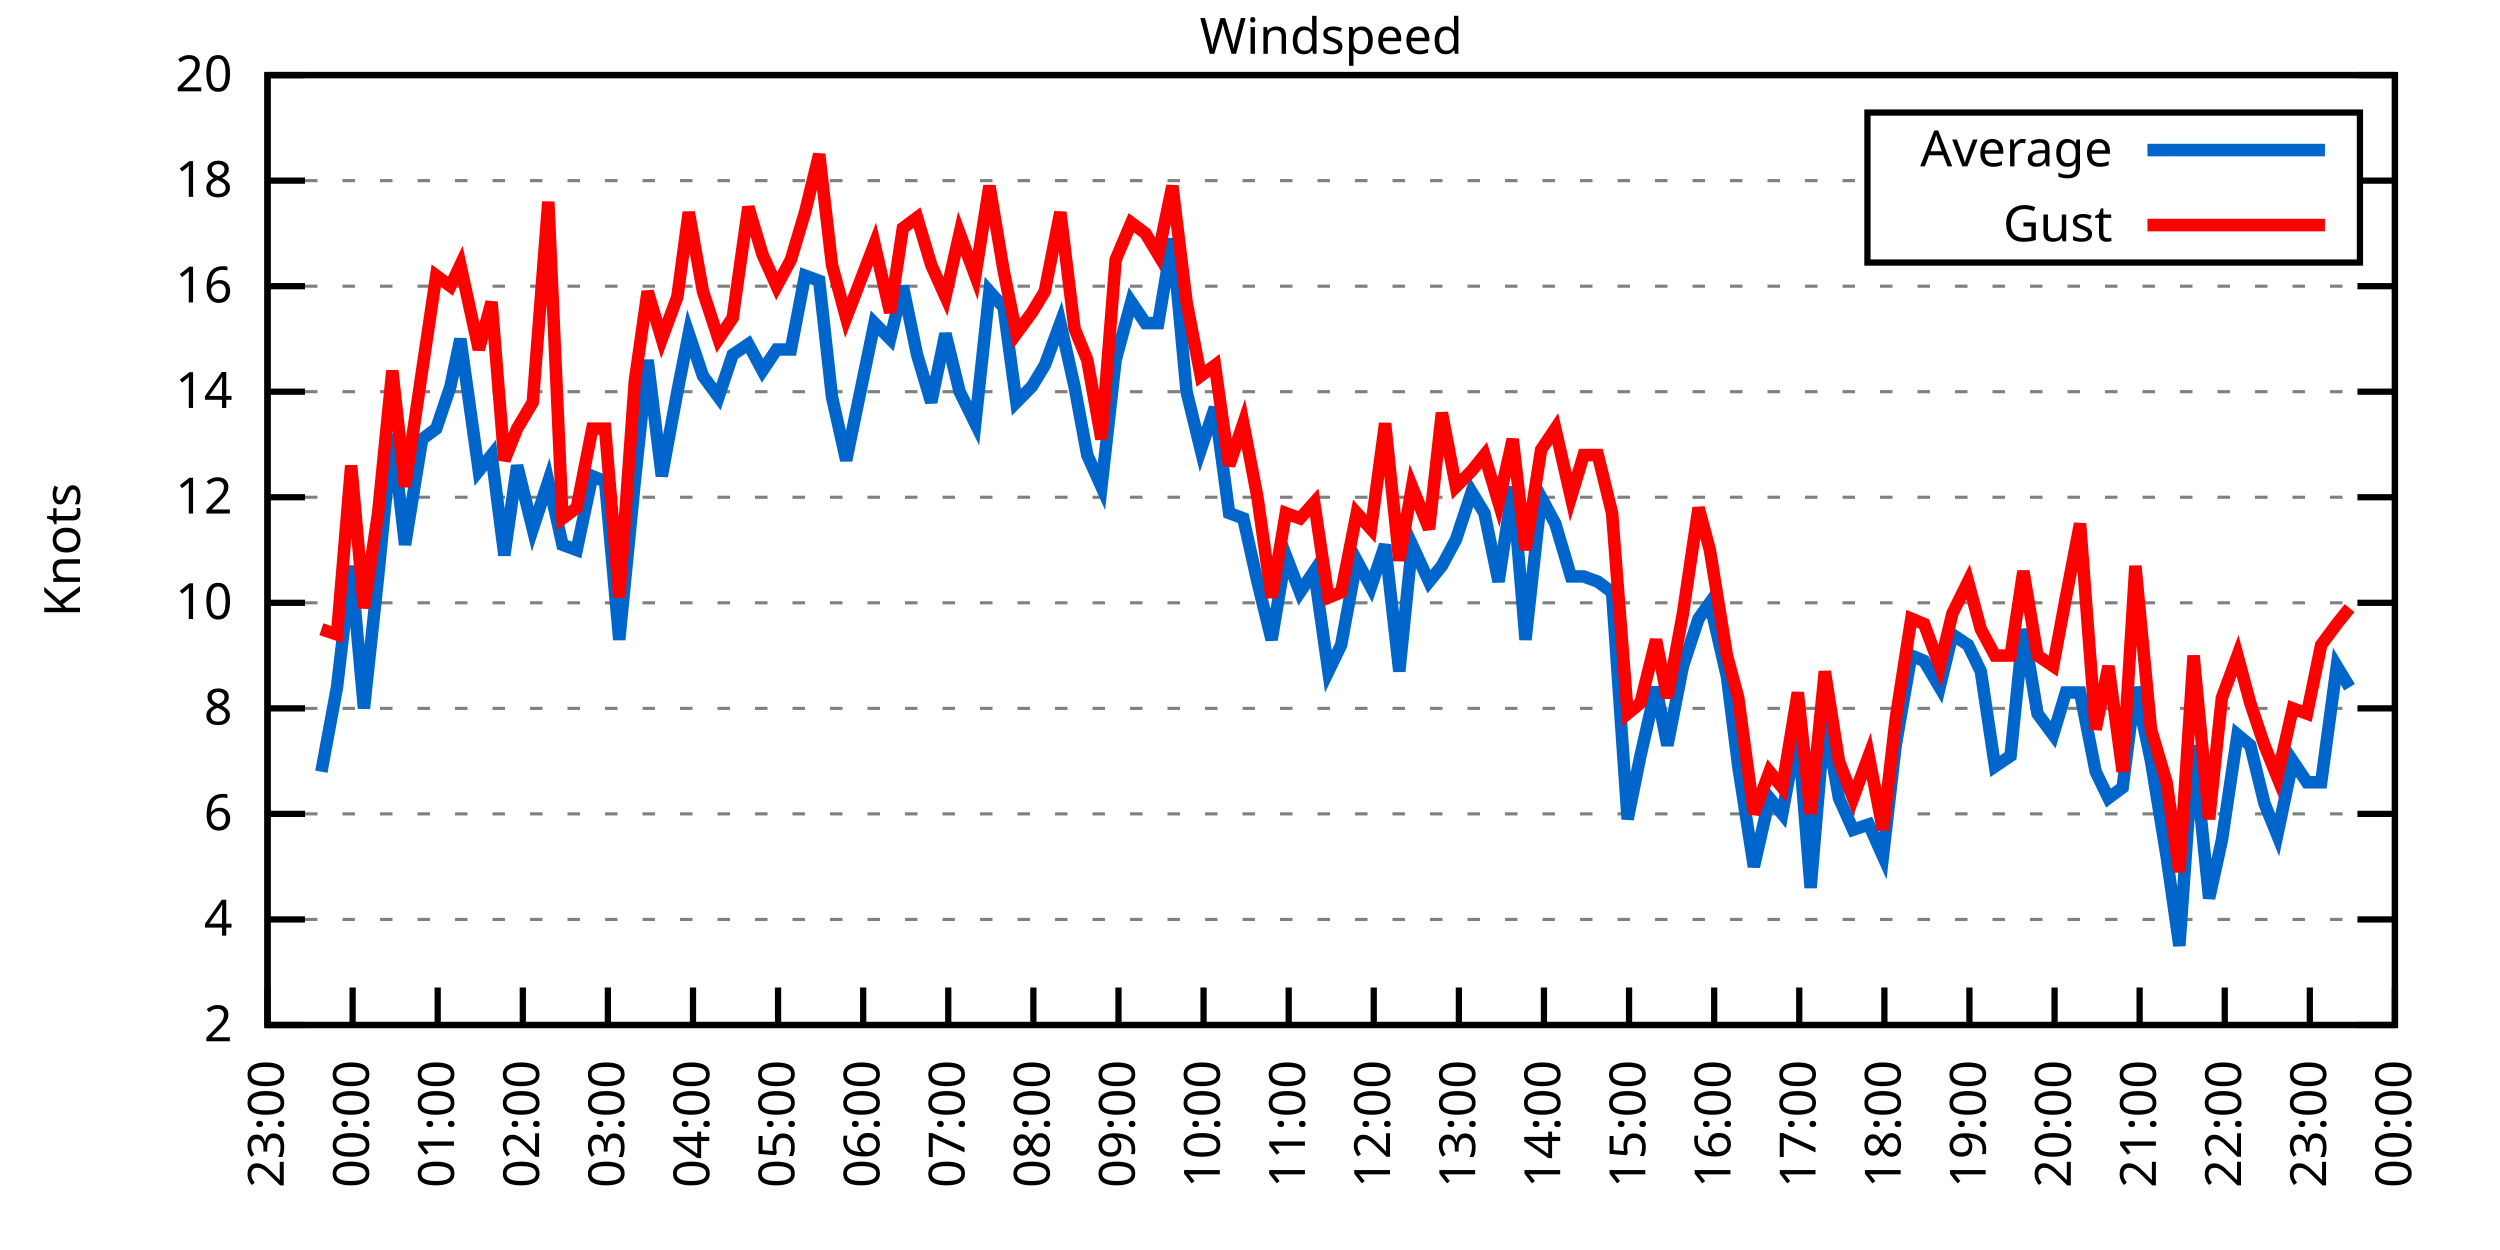
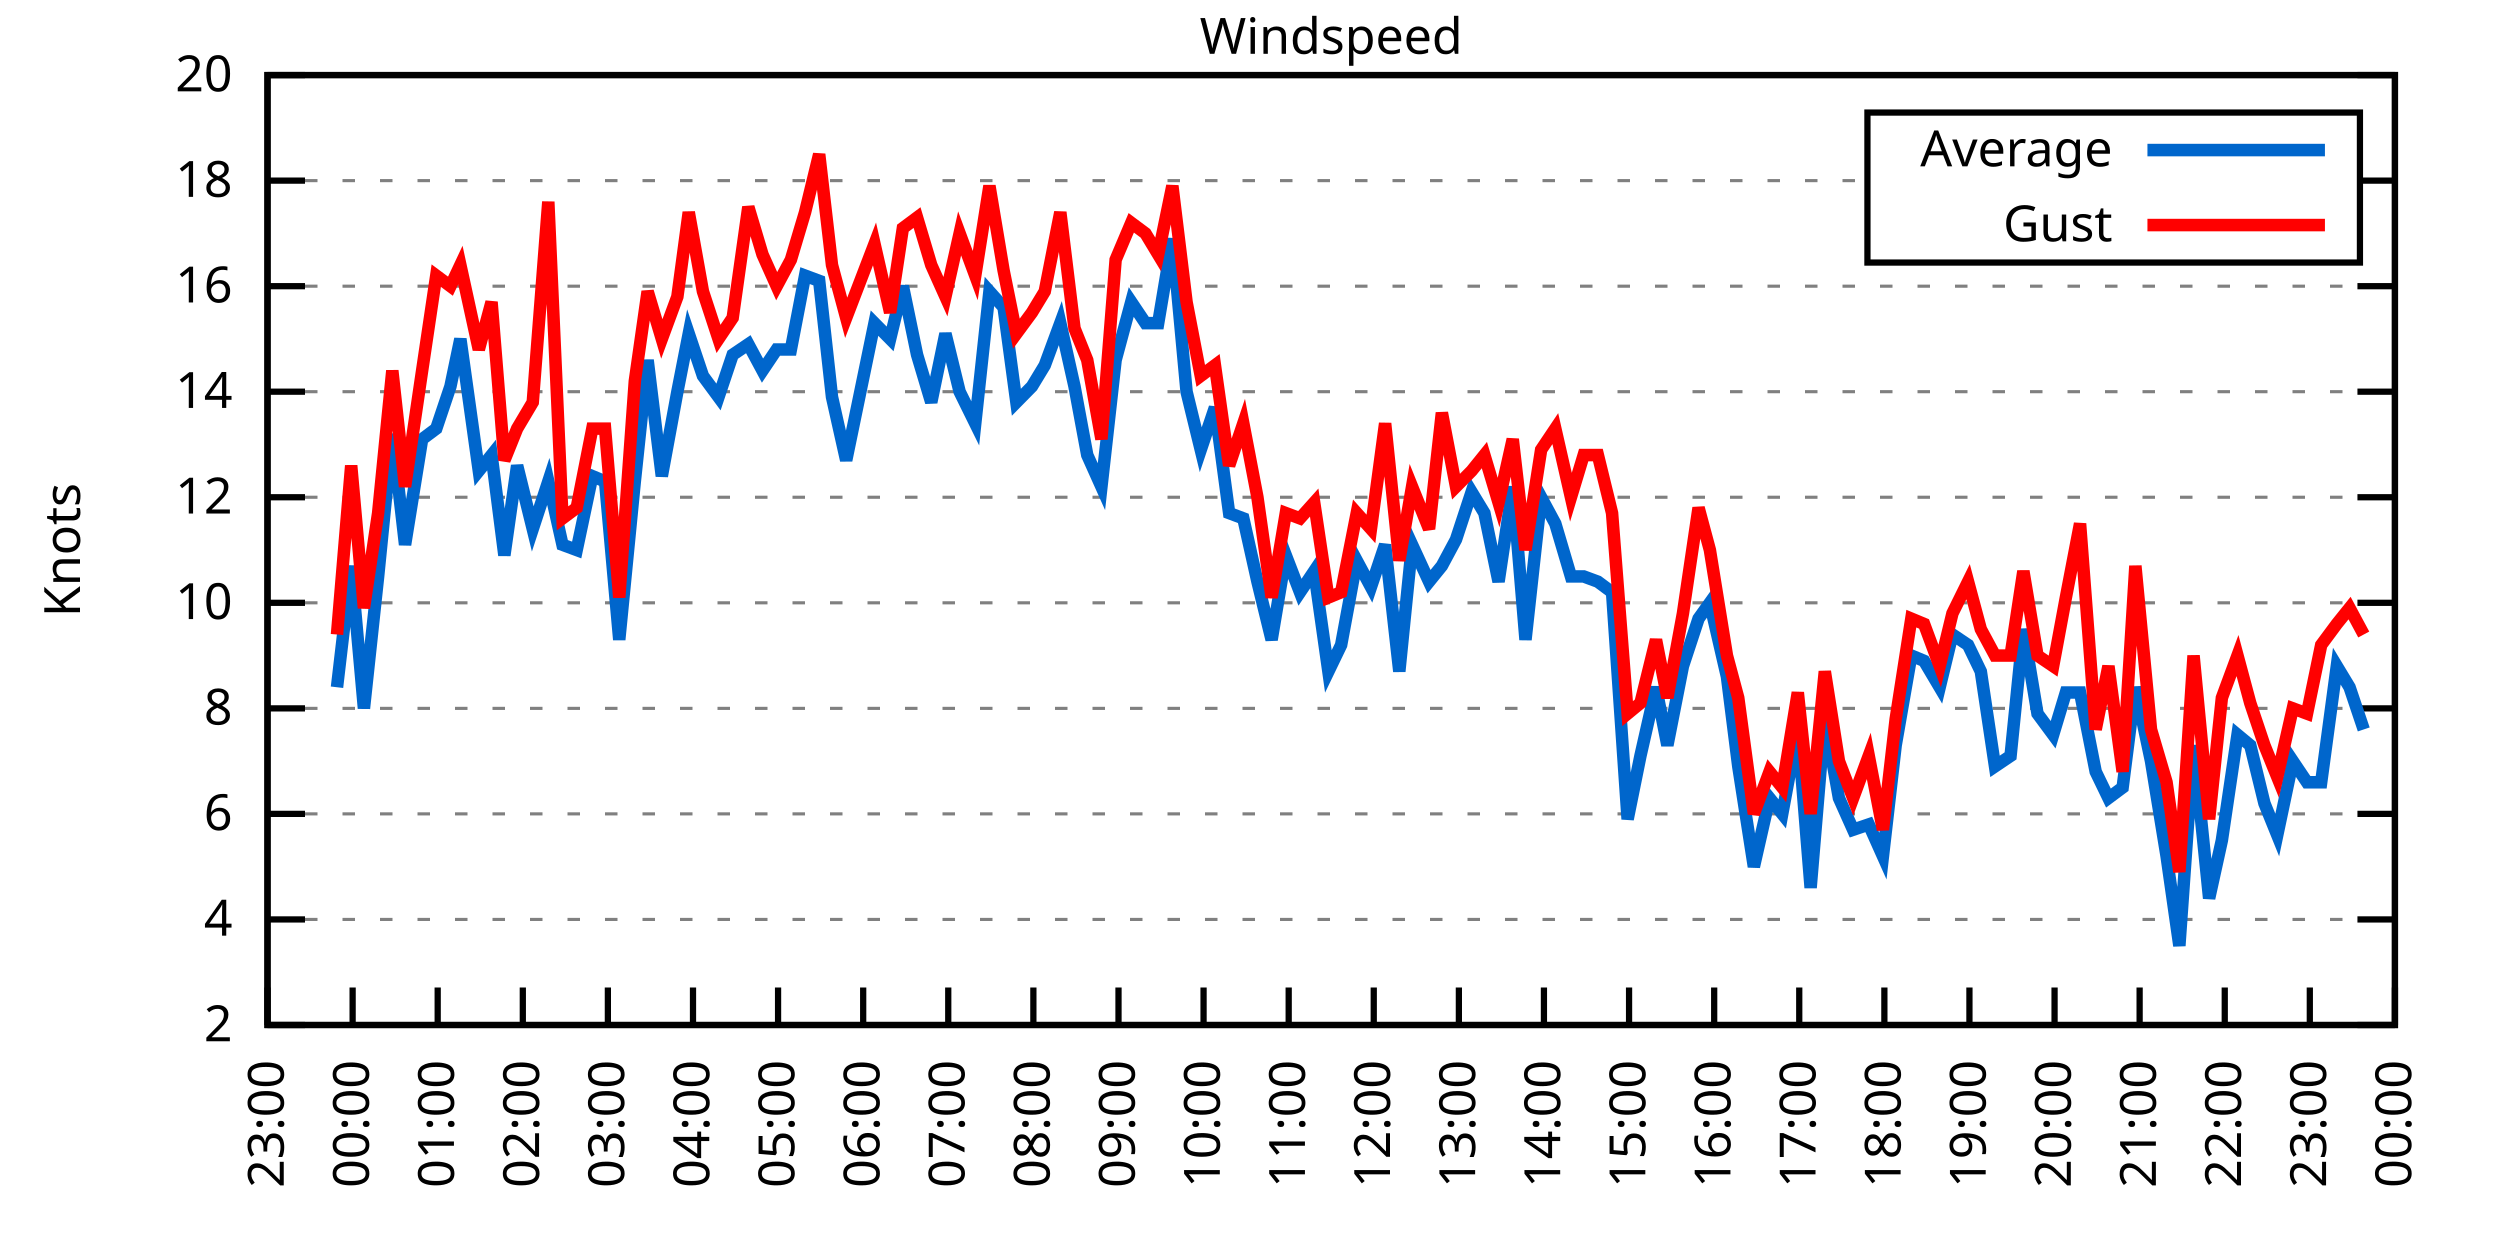
<svg xmlns="http://www.w3.org/2000/svg" xmlns:xlink="http://www.w3.org/1999/xlink" width="400" height="200" viewBox="0 0 400 200">
  <g id="gnuplot_canvas">
    <rect x="0" y="0" width="400" height="200" fill="none" />
    <defs>
      <circle id="gpDot" r="0.5" stroke-width="0.5" stroke="currentColor" />
      <path id="gpPt0" stroke-width="0.333" stroke="currentColor" d="M-1,0 h2 M0,-1 v2" />
      <path id="gpPt1" stroke-width="0.333" stroke="currentColor" d="M-1,-1 L1,1 M1,-1 L-1,1" />
      <path id="gpPt2" stroke-width="0.333" stroke="currentColor" d="M-1,0 L1,0 M0,-1 L0,1 M-1,-1 L1,1 M-1,1 L1,-1" />
      <rect id="gpPt3" stroke-width="0.333" stroke="currentColor" x="-1" y="-1" width="2" height="2" />
      <rect id="gpPt4" stroke-width="0.333" stroke="currentColor" fill="currentColor" x="-1" y="-1" width="2" height="2" />
      <circle id="gpPt5" stroke-width="0.333" stroke="currentColor" cx="0" cy="0" r="1" />
      <use xlink:href="#gpPt5" id="gpPt6" fill="currentColor" stroke="none" />
      <path id="gpPt7" stroke-width="0.333" stroke="currentColor" d="M0,-1.33 L-1.33,0.67 L1.33,0.67 z" />
      <use xlink:href="#gpPt7" id="gpPt8" fill="currentColor" stroke="none" />
      <use xlink:href="#gpPt7" id="gpPt9" stroke="currentColor" transform="rotate(180)" />
      <use xlink:href="#gpPt9" id="gpPt10" fill="currentColor" stroke="none" />
      <use xlink:href="#gpPt3" id="gpPt11" stroke="currentColor" transform="rotate(45)" />
      <use xlink:href="#gpPt11" id="gpPt12" fill="currentColor" stroke="none" />
      <path id="gpPt13" stroke-width="0.333" stroke="currentColor" d="M0,1.330 L1.265,0.411 L0.782,-1.067 L-0.782,-1.076 L-1.265,0.411 z" />
      <use xlink:href="#gpPt13" id="gpPt14" fill="currentColor" stroke="none" />
      <filter id="textbox" filterUnits="objectBoundingBox" x="0" y="0" height="1" width="1">
        <feFlood flood-color="white" flood-opacity="1" result="bgnd" />
        <feComposite in="SourceGraphic" in2="bgnd" operator="atop" />
      </filter>
      <filter id="greybox" filterUnits="objectBoundingBox" x="0" y="0" height="1" width="1">
        <feFlood flood-color="lightgrey" flood-opacity="1" result="grey" />
        <feComposite in="SourceGraphic" in2="grey" operator="atop" />
      </filter>
    </defs>
    <g fill="none" color="white" stroke="currentColor" stroke-width="1.00" stroke-linecap="butt" stroke-linejoin="miter">
</g>
    <g fill="none" color="black" stroke="currentColor" stroke-width="1.00" stroke-linecap="butt" stroke-linejoin="miter">
      <g stroke="none" shape-rendering="crispEdges">
        <polygon fill="rgb(255, 255, 255)" points="42.80,164.00 383.18,164.00 383.18,12.02 42.80,12.02 " />
      </g>
    </g>
    <g fill="none" color="black" stroke="currentColor" stroke-width="1.00" stroke-linecap="butt" stroke-linejoin="miter">
</g>
    <g fill="none" color="black" stroke="black" stroke-width="0.50" stroke-linecap="butt" stroke-linejoin="miter">
</g>
    <g fill="none" color="gray" stroke="currentColor" stroke-width="0.50" stroke-linecap="butt" stroke-linejoin="miter">
      <path stroke="gray" stroke-dasharray="2,4" class="gridline" d="M42.80,164.00 L383.19,164.00  " />
    </g>
    <g fill="none" color="gray" stroke="gray" stroke-width="1.00" stroke-linecap="butt" stroke-linejoin="miter">
</g>
    <g fill="none" color="black" stroke="currentColor" stroke-width="1.00" stroke-linecap="butt" stroke-linejoin="miter">
      <path stroke="black" d="M42.80,164.00 L48.80,164.00 M383.19,164.00 L377.19,164.00  " />
      <g transform="translate(37.20,166.60)" stroke="none" fill="black" font-family="Sans" font-size="8.00" text-anchor="end">
        <text>
          <tspan font-family="Sans"> 2</tspan>
        </text>
      </g>
    </g>
    <g fill="none" color="black" stroke="currentColor" stroke-width="1.00" stroke-linecap="butt" stroke-linejoin="miter">
</g>
    <g fill="none" color="black" stroke="black" stroke-width="0.50" stroke-linecap="butt" stroke-linejoin="miter">
</g>
    <g fill="none" color="gray" stroke="currentColor" stroke-width="0.50" stroke-linecap="butt" stroke-linejoin="miter">
      <path stroke="gray" stroke-dasharray="2,4" class="gridline" d="M42.80,147.11 L383.19,147.11  " />
    </g>
    <g fill="none" color="gray" stroke="gray" stroke-width="1.00" stroke-linecap="butt" stroke-linejoin="miter">
</g>
    <g fill="none" color="black" stroke="currentColor" stroke-width="1.00" stroke-linecap="butt" stroke-linejoin="miter">
      <path stroke="black" d="M42.80,147.11 L48.80,147.11 M383.19,147.11 L377.19,147.11  " />
      <g transform="translate(37.20,149.71)" stroke="none" fill="black" font-family="Sans" font-size="8.00" text-anchor="end">
        <text>
          <tspan font-family="Sans"> 4</tspan>
        </text>
      </g>
    </g>
    <g fill="none" color="black" stroke="currentColor" stroke-width="1.00" stroke-linecap="butt" stroke-linejoin="miter">
</g>
    <g fill="none" color="black" stroke="black" stroke-width="0.50" stroke-linecap="butt" stroke-linejoin="miter">
</g>
    <g fill="none" color="gray" stroke="currentColor" stroke-width="0.50" stroke-linecap="butt" stroke-linejoin="miter">
      <path stroke="gray" stroke-dasharray="2,4" class="gridline" d="M42.80,130.22 L383.19,130.22  " />
    </g>
    <g fill="none" color="gray" stroke="gray" stroke-width="1.00" stroke-linecap="butt" stroke-linejoin="miter">
</g>
    <g fill="none" color="black" stroke="currentColor" stroke-width="1.00" stroke-linecap="butt" stroke-linejoin="miter">
      <path stroke="black" d="M42.80,130.22 L48.80,130.22 M383.19,130.22 L377.19,130.22  " />
      <g transform="translate(37.20,132.82)" stroke="none" fill="black" font-family="Sans" font-size="8.00" text-anchor="end">
        <text>
          <tspan font-family="Sans"> 6</tspan>
        </text>
      </g>
    </g>
    <g fill="none" color="black" stroke="currentColor" stroke-width="1.00" stroke-linecap="butt" stroke-linejoin="miter">
</g>
    <g fill="none" color="black" stroke="black" stroke-width="0.50" stroke-linecap="butt" stroke-linejoin="miter">
</g>
    <g fill="none" color="gray" stroke="currentColor" stroke-width="0.50" stroke-linecap="butt" stroke-linejoin="miter">
      <path stroke="gray" stroke-dasharray="2,4" class="gridline" d="M42.80,113.34 L383.19,113.34  " />
    </g>
    <g fill="none" color="gray" stroke="gray" stroke-width="1.00" stroke-linecap="butt" stroke-linejoin="miter">
</g>
    <g fill="none" color="black" stroke="currentColor" stroke-width="1.00" stroke-linecap="butt" stroke-linejoin="miter">
      <path stroke="black" d="M42.80,113.34 L48.80,113.34 M383.19,113.34 L377.19,113.34  " />
      <g transform="translate(37.20,115.94)" stroke="none" fill="black" font-family="Sans" font-size="8.00" text-anchor="end">
        <text>
          <tspan font-family="Sans"> 8</tspan>
        </text>
      </g>
    </g>
    <g fill="none" color="black" stroke="currentColor" stroke-width="1.00" stroke-linecap="butt" stroke-linejoin="miter">
</g>
    <g fill="none" color="black" stroke="black" stroke-width="0.50" stroke-linecap="butt" stroke-linejoin="miter">
</g>
    <g fill="none" color="gray" stroke="currentColor" stroke-width="0.50" stroke-linecap="butt" stroke-linejoin="miter">
      <path stroke="gray" stroke-dasharray="2,4" class="gridline" d="M42.80,96.45 L383.19,96.45  " />
    </g>
    <g fill="none" color="gray" stroke="gray" stroke-width="1.00" stroke-linecap="butt" stroke-linejoin="miter">
</g>
    <g fill="none" color="black" stroke="currentColor" stroke-width="1.00" stroke-linecap="butt" stroke-linejoin="miter">
      <path stroke="black" d="M42.80,96.45 L48.80,96.45 M383.19,96.45 L377.19,96.45  " />
      <g transform="translate(37.20,99.05)" stroke="none" fill="black" font-family="Sans" font-size="8.00" text-anchor="end">
        <text>
          <tspan font-family="Sans"> 10</tspan>
        </text>
      </g>
    </g>
    <g fill="none" color="black" stroke="currentColor" stroke-width="1.00" stroke-linecap="butt" stroke-linejoin="miter">
</g>
    <g fill="none" color="black" stroke="black" stroke-width="0.50" stroke-linecap="butt" stroke-linejoin="miter">
</g>
    <g fill="none" color="gray" stroke="currentColor" stroke-width="0.50" stroke-linecap="butt" stroke-linejoin="miter">
      <path stroke="gray" stroke-dasharray="2,4" class="gridline" d="M42.80,79.56 L383.19,79.56  " />
    </g>
    <g fill="none" color="gray" stroke="gray" stroke-width="1.00" stroke-linecap="butt" stroke-linejoin="miter">
</g>
    <g fill="none" color="black" stroke="currentColor" stroke-width="1.00" stroke-linecap="butt" stroke-linejoin="miter">
      <path stroke="black" d="M42.80,79.56 L48.80,79.56 M383.19,79.56 L377.19,79.56  " />
      <g transform="translate(37.20,82.16)" stroke="none" fill="black" font-family="Sans" font-size="8.00" text-anchor="end">
        <text>
          <tspan font-family="Sans"> 12</tspan>
        </text>
      </g>
    </g>
    <g fill="none" color="black" stroke="currentColor" stroke-width="1.00" stroke-linecap="butt" stroke-linejoin="miter">
</g>
    <g fill="none" color="black" stroke="black" stroke-width="0.50" stroke-linecap="butt" stroke-linejoin="miter">
</g>
    <g fill="none" color="gray" stroke="currentColor" stroke-width="0.50" stroke-linecap="butt" stroke-linejoin="miter">
      <path stroke="gray" stroke-dasharray="2,4" class="gridline" d="M42.80,62.67 L383.19,62.67  " />
    </g>
    <g fill="none" color="gray" stroke="gray" stroke-width="1.00" stroke-linecap="butt" stroke-linejoin="miter">
</g>
    <g fill="none" color="black" stroke="currentColor" stroke-width="1.00" stroke-linecap="butt" stroke-linejoin="miter">
      <path stroke="black" d="M42.80,62.67 L48.80,62.67 M383.19,62.67 L377.19,62.67  " />
      <g transform="translate(37.20,65.27)" stroke="none" fill="black" font-family="Sans" font-size="8.00" text-anchor="end">
        <text>
          <tspan font-family="Sans"> 14</tspan>
        </text>
      </g>
    </g>
    <g fill="none" color="black" stroke="currentColor" stroke-width="1.00" stroke-linecap="butt" stroke-linejoin="miter">
</g>
    <g fill="none" color="black" stroke="black" stroke-width="0.50" stroke-linecap="butt" stroke-linejoin="miter">
</g>
    <g fill="none" color="gray" stroke="currentColor" stroke-width="0.50" stroke-linecap="butt" stroke-linejoin="miter">
      <path stroke="gray" stroke-dasharray="2,4" class="gridline" d="M42.80,45.79 L383.19,45.79  " />
    </g>
    <g fill="none" color="gray" stroke="gray" stroke-width="1.00" stroke-linecap="butt" stroke-linejoin="miter">
</g>
    <g fill="none" color="black" stroke="currentColor" stroke-width="1.00" stroke-linecap="butt" stroke-linejoin="miter">
      <path stroke="black" d="M42.80,45.79 L48.80,45.79 M383.19,45.79 L377.19,45.79  " />
      <g transform="translate(37.20,48.39)" stroke="none" fill="black" font-family="Sans" font-size="8.00" text-anchor="end">
        <text>
          <tspan font-family="Sans"> 16</tspan>
        </text>
      </g>
    </g>
    <g fill="none" color="black" stroke="currentColor" stroke-width="1.00" stroke-linecap="butt" stroke-linejoin="miter">
</g>
    <g fill="none" color="black" stroke="black" stroke-width="0.50" stroke-linecap="butt" stroke-linejoin="miter">
</g>
    <g fill="none" color="gray" stroke="currentColor" stroke-width="0.50" stroke-linecap="butt" stroke-linejoin="miter">
      <path stroke="gray" stroke-dasharray="2,4" class="gridline" d="M42.80,28.90 L298.79,28.90 M377.59,28.90 L383.19,28.90  " />
    </g>
    <g fill="none" color="gray" stroke="gray" stroke-width="1.00" stroke-linecap="butt" stroke-linejoin="miter">
</g>
    <g fill="none" color="black" stroke="currentColor" stroke-width="1.00" stroke-linecap="butt" stroke-linejoin="miter">
      <path stroke="black" d="M42.80,28.90 L48.80,28.90 M383.19,28.90 L377.19,28.90  " />
      <g transform="translate(37.20,31.50)" stroke="none" fill="black" font-family="Sans" font-size="8.00" text-anchor="end">
        <text>
          <tspan font-family="Sans"> 18</tspan>
        </text>
      </g>
    </g>
    <g fill="none" color="black" stroke="currentColor" stroke-width="1.00" stroke-linecap="butt" stroke-linejoin="miter">
</g>
    <g fill="none" color="black" stroke="black" stroke-width="0.50" stroke-linecap="butt" stroke-linejoin="miter">
</g>
    <g fill="none" color="gray" stroke="currentColor" stroke-width="0.50" stroke-linecap="butt" stroke-linejoin="miter">
      <path stroke="gray" stroke-dasharray="2,4" class="gridline" d="M42.80,12.01 L383.19,12.01  " />
    </g>
    <g fill="none" color="gray" stroke="gray" stroke-width="1.00" stroke-linecap="butt" stroke-linejoin="miter">
</g>
    <g fill="none" color="black" stroke="currentColor" stroke-width="1.00" stroke-linecap="butt" stroke-linejoin="miter">
      <path stroke="black" d="M42.80,12.01 L48.80,12.01 M383.19,12.01 L377.19,12.01  " />
      <g transform="translate(37.20,14.61)" stroke="none" fill="black" font-family="Sans" font-size="8.00" text-anchor="end">
        <text>
          <tspan font-family="Sans"> 20</tspan>
        </text>
      </g>
    </g>
    <g fill="none" color="black" stroke="currentColor" stroke-width="1.00" stroke-linecap="butt" stroke-linejoin="miter">
      <path stroke="black" d="M42.80,164.00 L42.80,158.00  " />
      <g transform="translate(45.40,169.60) rotate(270.00)" stroke="none" fill="black" font-family="Sans" font-size="8.00" text-anchor="end">
        <text>
          <tspan font-family="Sans">23:00</tspan>
        </text>
      </g>
    </g>
    <g fill="none" color="black" stroke="currentColor" stroke-width="1.00" stroke-linecap="butt" stroke-linejoin="miter">
      <path stroke="black" d="M56.42,164.00 L56.42,158.00  " />
      <g transform="translate(59.02,169.60) rotate(270.00)" stroke="none" fill="black" font-family="Sans" font-size="8.00" text-anchor="end">
        <text>
          <tspan font-family="Sans">00:00</tspan>
        </text>
      </g>
    </g>
    <g fill="none" color="black" stroke="currentColor" stroke-width="1.00" stroke-linecap="butt" stroke-linejoin="miter">
      <path stroke="black" d="M70.03,164.00 L70.03,158.00  " />
      <g transform="translate(72.63,169.60) rotate(270.00)" stroke="none" fill="black" font-family="Sans" font-size="8.00" text-anchor="end">
        <text>
          <tspan font-family="Sans">01:00</tspan>
        </text>
      </g>
    </g>
    <g fill="none" color="black" stroke="currentColor" stroke-width="1.00" stroke-linecap="butt" stroke-linejoin="miter">
      <path stroke="black" d="M83.65,164.00 L83.65,158.00  " />
      <g transform="translate(86.25,169.60) rotate(270.00)" stroke="none" fill="black" font-family="Sans" font-size="8.00" text-anchor="end">
        <text>
          <tspan font-family="Sans">02:00</tspan>
        </text>
      </g>
    </g>
    <g fill="none" color="black" stroke="currentColor" stroke-width="1.00" stroke-linecap="butt" stroke-linejoin="miter">
      <path stroke="black" d="M97.26,164.00 L97.26,158.00  " />
      <g transform="translate(99.86,169.60) rotate(270.00)" stroke="none" fill="black" font-family="Sans" font-size="8.00" text-anchor="end">
        <text>
          <tspan font-family="Sans">03:00</tspan>
        </text>
      </g>
    </g>
    <g fill="none" color="black" stroke="currentColor" stroke-width="1.00" stroke-linecap="butt" stroke-linejoin="miter">
      <path stroke="black" d="M110.88,164.00 L110.88,158.00  " />
      <g transform="translate(113.48,169.60) rotate(270.00)" stroke="none" fill="black" font-family="Sans" font-size="8.00" text-anchor="end">
        <text>
          <tspan font-family="Sans">04:00</tspan>
        </text>
      </g>
    </g>
    <g fill="none" color="black" stroke="currentColor" stroke-width="1.00" stroke-linecap="butt" stroke-linejoin="miter">
      <path stroke="black" d="M124.49,164.00 L124.49,158.00  " />
      <g transform="translate(127.09,169.60) rotate(270.00)" stroke="none" fill="black" font-family="Sans" font-size="8.00" text-anchor="end">
        <text>
          <tspan font-family="Sans">05:00</tspan>
        </text>
      </g>
    </g>
    <g fill="none" color="black" stroke="currentColor" stroke-width="1.00" stroke-linecap="butt" stroke-linejoin="miter">
      <path stroke="black" d="M138.11,164.00 L138.11,158.00  " />
      <g transform="translate(140.71,169.60) rotate(270.00)" stroke="none" fill="black" font-family="Sans" font-size="8.00" text-anchor="end">
        <text>
          <tspan font-family="Sans">06:00</tspan>
        </text>
      </g>
    </g>
    <g fill="none" color="black" stroke="currentColor" stroke-width="1.00" stroke-linecap="butt" stroke-linejoin="miter">
      <path stroke="black" d="M151.72,164.00 L151.72,158.00  " />
      <g transform="translate(154.32,169.60) rotate(270.00)" stroke="none" fill="black" font-family="Sans" font-size="8.00" text-anchor="end">
        <text>
          <tspan font-family="Sans">07:00</tspan>
        </text>
      </g>
    </g>
    <g fill="none" color="black" stroke="currentColor" stroke-width="1.00" stroke-linecap="butt" stroke-linejoin="miter">
      <path stroke="black" d="M165.34,164.00 L165.34,158.00  " />
      <g transform="translate(167.94,169.60) rotate(270.00)" stroke="none" fill="black" font-family="Sans" font-size="8.00" text-anchor="end">
        <text>
          <tspan font-family="Sans">08:00</tspan>
        </text>
      </g>
    </g>
    <g fill="none" color="black" stroke="currentColor" stroke-width="1.00" stroke-linecap="butt" stroke-linejoin="miter">
      <path stroke="black" d="M178.96,164.00 L178.96,158.00  " />
      <g transform="translate(181.56,169.60) rotate(270.00)" stroke="none" fill="black" font-family="Sans" font-size="8.00" text-anchor="end">
        <text>
          <tspan font-family="Sans">09:00</tspan>
        </text>
      </g>
    </g>
    <g fill="none" color="black" stroke="currentColor" stroke-width="1.00" stroke-linecap="butt" stroke-linejoin="miter">
      <path stroke="black" d="M192.57,164.00 L192.57,158.00  " />
      <g transform="translate(195.17,169.60) rotate(270.00)" stroke="none" fill="black" font-family="Sans" font-size="8.00" text-anchor="end">
        <text>
          <tspan font-family="Sans">10:00</tspan>
        </text>
      </g>
    </g>
    <g fill="none" color="black" stroke="currentColor" stroke-width="1.00" stroke-linecap="butt" stroke-linejoin="miter">
      <path stroke="black" d="M206.19,164.00 L206.19,158.00  " />
      <g transform="translate(208.79,169.60) rotate(270.00)" stroke="none" fill="black" font-family="Sans" font-size="8.00" text-anchor="end">
        <text>
          <tspan font-family="Sans">11:00</tspan>
        </text>
      </g>
    </g>
    <g fill="none" color="black" stroke="currentColor" stroke-width="1.00" stroke-linecap="butt" stroke-linejoin="miter">
      <path stroke="black" d="M219.80,164.00 L219.80,158.00  " />
      <g transform="translate(222.40,169.60) rotate(270.00)" stroke="none" fill="black" font-family="Sans" font-size="8.00" text-anchor="end">
        <text>
          <tspan font-family="Sans">12:00</tspan>
        </text>
      </g>
    </g>
    <g fill="none" color="black" stroke="currentColor" stroke-width="1.00" stroke-linecap="butt" stroke-linejoin="miter">
      <path stroke="black" d="M233.42,164.00 L233.42,158.00  " />
      <g transform="translate(236.02,169.60) rotate(270.00)" stroke="none" fill="black" font-family="Sans" font-size="8.00" text-anchor="end">
        <text>
          <tspan font-family="Sans">13:00</tspan>
        </text>
      </g>
    </g>
    <g fill="none" color="black" stroke="currentColor" stroke-width="1.00" stroke-linecap="butt" stroke-linejoin="miter">
      <path stroke="black" d="M247.03,164.00 L247.03,158.00  " />
      <g transform="translate(249.63,169.60) rotate(270.00)" stroke="none" fill="black" font-family="Sans" font-size="8.00" text-anchor="end">
        <text>
          <tspan font-family="Sans">14:00</tspan>
        </text>
      </g>
    </g>
    <g fill="none" color="black" stroke="currentColor" stroke-width="1.00" stroke-linecap="butt" stroke-linejoin="miter">
      <path stroke="black" d="M260.65,164.00 L260.65,158.00  " />
      <g transform="translate(263.25,169.60) rotate(270.00)" stroke="none" fill="black" font-family="Sans" font-size="8.00" text-anchor="end">
        <text>
          <tspan font-family="Sans">15:00</tspan>
        </text>
      </g>
    </g>
    <g fill="none" color="black" stroke="currentColor" stroke-width="1.00" stroke-linecap="butt" stroke-linejoin="miter">
      <path stroke="black" d="M274.27,164.00 L274.27,158.00  " />
      <g transform="translate(276.87,169.60) rotate(270.00)" stroke="none" fill="black" font-family="Sans" font-size="8.00" text-anchor="end">
        <text>
          <tspan font-family="Sans">16:00</tspan>
        </text>
      </g>
    </g>
    <g fill="none" color="black" stroke="currentColor" stroke-width="1.00" stroke-linecap="butt" stroke-linejoin="miter">
      <path stroke="black" d="M287.88,164.00 L287.88,158.00  " />
      <g transform="translate(290.48,169.60) rotate(270.00)" stroke="none" fill="black" font-family="Sans" font-size="8.00" text-anchor="end">
        <text>
          <tspan font-family="Sans">17:00</tspan>
        </text>
      </g>
    </g>
    <g fill="none" color="black" stroke="currentColor" stroke-width="1.00" stroke-linecap="butt" stroke-linejoin="miter">
      <path stroke="black" d="M301.50,164.00 L301.50,158.00  " />
      <g transform="translate(304.10,169.60) rotate(270.00)" stroke="none" fill="black" font-family="Sans" font-size="8.00" text-anchor="end">
        <text>
          <tspan font-family="Sans">18:00</tspan>
        </text>
      </g>
    </g>
    <g fill="none" color="black" stroke="currentColor" stroke-width="1.00" stroke-linecap="butt" stroke-linejoin="miter">
      <path stroke="black" d="M315.11,164.00 L315.11,158.00  " />
      <g transform="translate(317.71,169.60) rotate(270.00)" stroke="none" fill="black" font-family="Sans" font-size="8.00" text-anchor="end">
        <text>
          <tspan font-family="Sans">19:00</tspan>
        </text>
      </g>
    </g>
    <g fill="none" color="black" stroke="currentColor" stroke-width="1.00" stroke-linecap="butt" stroke-linejoin="miter">
      <path stroke="black" d="M328.73,164.00 L328.73,158.00  " />
      <g transform="translate(331.33,169.60) rotate(270.00)" stroke="none" fill="black" font-family="Sans" font-size="8.00" text-anchor="end">
        <text>
          <tspan font-family="Sans">20:00</tspan>
        </text>
      </g>
    </g>
    <g fill="none" color="black" stroke="currentColor" stroke-width="1.00" stroke-linecap="butt" stroke-linejoin="miter">
      <path stroke="black" d="M342.34,164.00 L342.34,158.00  " />
      <g transform="translate(344.94,169.60) rotate(270.00)" stroke="none" fill="black" font-family="Sans" font-size="8.00" text-anchor="end">
        <text>
          <tspan font-family="Sans">21:00</tspan>
        </text>
      </g>
    </g>
    <g fill="none" color="black" stroke="currentColor" stroke-width="1.00" stroke-linecap="butt" stroke-linejoin="miter">
      <path stroke="black" d="M355.96,164.00 L355.96,158.00  " />
      <g transform="translate(358.56,169.60) rotate(270.00)" stroke="none" fill="black" font-family="Sans" font-size="8.00" text-anchor="end">
        <text>
          <tspan font-family="Sans">22:00</tspan>
        </text>
      </g>
    </g>
    <g fill="none" color="black" stroke="currentColor" stroke-width="1.00" stroke-linecap="butt" stroke-linejoin="miter">
      <path stroke="black" d="M369.57,164.00 L369.57,158.00  " />
      <g transform="translate(372.17,169.60) rotate(270.00)" stroke="none" fill="black" font-family="Sans" font-size="8.00" text-anchor="end">
        <text>
          <tspan font-family="Sans">23:00</tspan>
        </text>
      </g>
    </g>
    <g fill="none" color="black" stroke="currentColor" stroke-width="1.00" stroke-linecap="butt" stroke-linejoin="miter">
      <path stroke="black" d="M383.19,164.00 L383.19,158.00  " />
      <g transform="translate(385.79,169.60) rotate(270.00)" stroke="none" fill="black" font-family="Sans" font-size="8.00" text-anchor="end">
        <text>
          <tspan font-family="Sans">00:00</tspan>
        </text>
      </g>
    </g>
    <g fill="none" color="black" stroke="currentColor" stroke-width="1.00" stroke-linecap="butt" stroke-linejoin="miter">
</g>
    <g fill="none" color="black" stroke="currentColor" stroke-width="1.00" stroke-linecap="butt" stroke-linejoin="miter">
      <path stroke="black" d="M42.80,12.01 L42.80,164.00 L383.19,164.00 L383.19,12.01 L42.80,12.01 Z  " />
    </g>
    <g fill="none" color="black" stroke="currentColor" stroke-width="1.00" stroke-linecap="butt" stroke-linejoin="miter">
</g>
    <g fill="none" color="black" stroke="currentColor" stroke-width="1.00" stroke-linecap="butt" stroke-linejoin="miter">
      <path stroke="black" d="M298.79,42.01 L298.79,18.01 L377.59,18.01 L377.59,42.01 L298.79,42.01 Z  " />
    </g>
    <g id="Windspeed_plot_1">
      <g fill="none" color="white" stroke="black" stroke-width="2.00" stroke-linecap="butt" stroke-linejoin="miter">
</g>
      <g fill="none" color="black" stroke="currentColor" stroke-width="2.00" stroke-linecap="butt" stroke-linejoin="miter">
        <g transform="translate(337.99,26.61)" stroke="none" fill="black" font-family="Sans" font-size="8.00" text-anchor="end">
          <text>
            <tspan font-family="Sans">Average</tspan>
          </text>
        </g>
      </g>
      <g fill="none" color="black" stroke="currentColor" stroke-width="2.00" stroke-linecap="butt" stroke-linejoin="miter">
-         <path stroke="rgb(  0, 102, 204)" d="M343.59,24.01 L371.99,24.01 M51.42,123.47 L53.92,109.96 L56.19,90.54 L58.23,113.34 L60.50,92.23 L62.77,69.43   L64.81,87.16 L67.54,70.27 L69.80,68.58 L72.07,61.83 L73.66,54.23 L76.61,75.34 L78.65,72.81 L80.70,88.85   L82.74,74.49 L85.24,84.63 L87.73,77.03 L90.00,87.16 L92.27,88.00 L94.77,76.18 L96.81,77.03 L99.08,102.36   L101.57,77.03 L103.62,57.61 L105.89,76.18 L108.38,62.67 L110.20,53.39 L112.47,60.14 L114.96,63.52 L117.23,56.76   L119.73,55.07 L122.00,59.30 L124.27,55.92 L126.54,55.92 L128.81,44.10 L131.07,44.94 L133.12,63.52 L135.39,73.65   L139.92,51.70 L142.42,54.23 L144.46,45.79 L146.73,56.76 L149.00,64.36 L151.27,53.39 L153.54,62.67 L156.04,67.74   L158.31,46.63 L160.57,49.16 L162.62,64.36 L165.11,61.83 L167.16,58.45 L169.65,51.70 L171.92,61.83 L173.96,72.81   L176.23,77.87 L178.50,57.61 L181.00,48.32 L183.27,51.70 L185.31,51.70 L187.58,38.19 L189.85,62.67 L192.12,71.96   L194.39,65.21 L196.66,82.09 L198.93,82.94 L201.19,93.07 L203.46,102.36 L205.73,88.85 L208.00,94.76 L210.27,91.38   L212.54,107.43 L214.58,103.20 L217.08,89.69 L219.35,93.92 L221.62,87.16 L223.89,107.43 L225.93,87.16 L228.65,93.07   L230.70,90.54 L232.96,86.32 L235.46,78.72 L237.50,82.09 L239.77,93.07 L242.04,77.87 L244.08,102.36 L246.58,79.56   L248.85,83.78 L251.35,92.23 L253.39,92.23 L255.66,93.07 L257.93,94.76 L260.42,131.07 L262.47,120.94 L264.96,109.96   L266.78,119.25 L269.27,106.58 L271.77,98.98 L273.58,96.45 L276.31,108.27 L278.12,122.62 L280.62,138.67 L283.12,127.69   L285.16,130.22 L287.65,116.71 L289.70,142.05 L291.97,115.03 L294.23,127.69 L296.50,132.76 L299.00,131.91 L301.27,136.98   L303.31,119.25 L305.81,104.89 L307.85,105.74 L310.35,109.96 L312.39,101.52 L314.89,103.20 L316.93,107.43 L319.20,122.62   L321.69,120.94 L323.74,100.67 L326.00,114.18 L328.50,117.56 L330.54,110.80 L332.81,110.80 L335.31,123.47 L337.35,127.69   L339.62,126.00 L341.66,109.96 L344.16,121.78 L346.65,136.98 L348.70,151.33 L350.97,119.25 L353.46,143.73 L355.50,134.45   L358.00,117.56 L360.04,119.25 L362.31,128.54 L364.36,133.60 L366.85,121.78 L369.12,125.16 L371.39,125.16 L373.89,106.58   L375.93,109.96  " />
+         <path stroke="rgb(  0, 102, 204)" d="M343.59,24.01 L371.99,24.01 M53.92,109.96 L56.19,90.54 L58.23,113.34 L60.50,92.23 L62.77,69.43 L64.81,87.16   L67.54,70.27 L69.80,68.58 L72.07,61.83 L73.66,54.23 L76.61,75.34 L78.65,72.81 L80.70,88.85 L82.74,74.49   L85.24,84.63 L87.73,77.03 L90.00,87.16 L92.27,88.00 L94.77,76.18 L96.81,77.03 L99.08,102.36 L101.57,77.03   L103.62,57.61 L105.89,76.18 L108.38,62.67 L110.20,53.39 L112.47,60.14 L114.96,63.52 L117.23,56.76 L119.73,55.07   L122.00,59.30 L124.27,55.92 L126.54,55.92 L128.81,44.10 L131.07,44.94 L133.12,63.52 L135.39,73.65 L139.92,51.70   L142.42,54.23 L144.46,45.79 L146.73,56.76 L149.00,64.36 L151.27,53.39 L153.54,62.67 L156.04,67.74 L158.31,46.63   L160.57,49.16 L162.62,64.36 L165.11,61.83 L167.16,58.45 L169.65,51.70 L171.92,61.83 L173.96,72.81 L176.23,77.87   L178.50,57.61 L181.00,48.32 L183.27,51.70 L185.31,51.70 L187.58,38.19 L189.85,62.67 L192.12,71.96 L194.39,65.21   L196.66,82.09 L198.93,82.94 L201.19,93.07 L203.46,102.36 L205.73,88.85 L208.00,94.76 L210.27,91.38 L212.54,107.43   L214.58,103.20 L217.08,89.69 L219.35,93.92 L221.62,87.16 L223.89,107.43 L225.93,87.16 L228.65,93.07 L230.70,90.54   L232.96,86.32 L235.46,78.72 L237.50,82.09 L239.77,93.07 L242.04,77.87 L244.08,102.36 L246.58,79.56 L248.85,83.78   L251.35,92.23 L253.39,92.23 L255.66,93.07 L257.93,94.76 L260.42,131.07 L262.47,120.94 L264.96,109.96 L266.78,119.25   L269.27,106.58 L271.77,98.98 L273.58,96.45 L276.31,108.27 L278.12,122.62 L280.62,138.67 L283.12,127.69 L285.16,130.22   L287.65,116.71 L289.70,142.05 L291.97,115.03 L294.23,127.69 L296.50,132.76 L299.00,131.91 L301.27,136.98 L303.31,119.25   L305.81,104.89 L307.85,105.74 L310.35,109.96 L312.39,101.52 L314.89,103.20 L316.93,107.43 L319.20,122.62 L321.69,120.94   L323.74,100.67 L326.00,114.18 L328.50,117.56 L330.54,110.80 L332.81,110.80 L335.31,123.47 L337.35,127.69 L339.62,126.00   L341.66,109.96 L344.16,121.78 L346.65,136.98 L348.70,151.33 L350.97,119.25 L353.46,143.73 L355.50,134.45 L358.00,117.56   L360.04,119.25 L362.31,128.54 L364.36,133.60 L366.85,121.78 L369.12,125.16 L371.39,125.16 L373.89,106.58 L375.93,109.96   L378.20,116.71  " />
      </g>
    </g>
    <g id="Windspeed_plot_2">
      <g fill="none" color="black" stroke="currentColor" stroke-width="2.00" stroke-linecap="butt" stroke-linejoin="miter">
        <g transform="translate(337.99,38.61)" stroke="none" fill="black" font-family="Sans" font-size="8.00" text-anchor="end">
          <text>
            <tspan font-family="Sans">Gust</tspan>
          </text>
        </g>
      </g>
      <g fill="none" color="black" stroke="currentColor" stroke-width="2.00" stroke-linecap="butt" stroke-linejoin="miter">
-         <path stroke="rgb(255,   0,   0)" d="M343.59,36.01 L371.99,36.01 M51.42,100.67 L53.92,101.52 L56.19,74.49 L58.23,97.29 L60.50,82.09 L62.77,59.30   L64.81,77.87 L67.54,59.30 L69.80,44.10 L72.07,45.79 L73.66,42.41 L76.61,55.92 L78.65,48.32 L80.70,73.65   L82.74,68.58 L85.24,64.36 L87.73,32.28 L90.00,82.94 L92.27,81.25 L94.77,68.58 L96.81,68.58 L99.08,95.60   L101.57,60.98 L103.62,46.63 L105.89,54.23 L108.38,47.47 L110.20,33.96 L112.47,46.63 L114.96,54.23 L117.23,50.85   L119.73,33.12 L122.00,40.72 L124.27,45.79 L126.54,41.56 L128.81,33.96 L131.07,24.68 L133.12,42.41 L135.39,50.85   L139.92,39.03 L142.42,50.01 L144.46,36.50 L146.73,34.81 L149.00,42.41 L151.27,47.47 L153.54,37.34 L156.04,44.10   L158.31,29.74 L160.57,43.25 L162.62,53.39 L165.11,50.01 L167.16,46.63 L169.65,33.96 L171.92,52.54 L173.96,57.61   L176.23,70.27 L178.50,41.56 L181.00,35.65 L183.27,37.34 L185.31,40.72 L187.58,29.74 L189.85,48.32 L192.12,60.14   L194.39,58.45 L196.66,74.49 L198.93,67.74 L201.19,79.56 L203.46,95.60 L205.73,82.09 L208.00,82.94 L210.27,80.41   L212.54,95.60 L214.58,94.76 L217.08,82.09 L219.35,84.63 L221.62,67.74 L223.89,89.69 L225.93,77.87 L228.65,84.63   L230.70,66.05 L232.96,77.87 L235.46,75.34 L237.50,72.81 L239.77,80.41 L242.04,70.27 L244.08,88.00 L246.58,71.96   L248.85,68.58 L251.35,79.56 L253.39,72.81 L255.66,72.81 L257.93,82.09 L260.42,114.18 L262.47,112.49 L264.96,102.36   L266.78,111.65 L269.27,98.14 L271.77,81.25 L273.58,88.00 L276.31,104.89 L278.12,111.65 L280.62,130.22 L283.12,123.47   L285.16,126.00 L287.65,110.80 L289.70,130.22 L291.97,107.43 L294.23,121.78 L296.50,127.69 L299.00,120.94 L301.27,132.76   L303.31,115.03 L305.81,98.98 L307.85,99.83 L310.35,106.58 L312.39,98.14 L314.89,93.07 L316.93,100.67 L319.20,104.89   L321.69,104.89 L323.74,91.38 L326.00,104.89 L328.50,106.58 L330.54,95.60 L332.81,83.78 L335.31,116.71 L337.35,106.58   L339.62,123.47 L341.66,90.54 L344.16,116.71 L346.65,125.16 L348.70,139.51 L350.97,104.89 L353.46,131.07 L355.50,111.65   L358.00,104.89 L360.04,112.49 L362.31,119.25 L364.36,124.31 L366.85,113.34 L369.12,114.18 L371.39,103.20 L373.89,99.83   L375.93,97.29  " />
+         <path stroke="rgb(255,   0,   0)" d="M343.59,36.01 L371.99,36.01 M53.92,101.52 L56.19,74.49 L58.23,97.29 L60.50,82.09 L62.77,59.30 L64.81,77.87   L67.54,59.30 L69.80,44.10 L72.07,45.79 L73.66,42.41 L76.61,55.92 L78.65,48.32 L80.70,73.65 L82.74,68.58   L85.24,64.36 L87.73,32.28 L90.00,82.94 L92.27,81.25 L94.77,68.58 L96.81,68.58 L99.08,95.60 L101.57,60.98   L103.62,46.63 L105.89,54.23 L108.38,47.47 L110.20,33.96 L112.47,46.63 L114.96,54.23 L117.23,50.85 L119.73,33.12   L122.00,40.72 L124.27,45.79 L126.54,41.56 L128.81,33.96 L131.07,24.68 L133.12,42.41 L135.39,50.85 L139.92,39.03   L142.42,50.01 L144.46,36.50 L146.73,34.81 L149.00,42.41 L151.27,47.47 L153.54,37.34 L156.04,44.10 L158.31,29.74   L160.57,43.25 L162.62,53.39 L165.11,50.01 L167.16,46.63 L169.65,33.96 L171.92,52.54 L173.96,57.61 L176.23,70.27   L178.50,41.56 L181.00,35.65 L183.27,37.34 L185.31,40.72 L187.58,29.74 L189.85,48.32 L192.12,60.14 L194.39,58.45   L196.66,74.49 L198.93,67.74 L201.19,79.56 L203.46,95.60 L205.73,82.09 L208.00,82.94 L210.27,80.41 L212.54,95.60   L214.58,94.76 L217.08,82.09 L219.35,84.63 L221.62,67.74 L223.89,89.69 L225.93,77.87 L228.65,84.63 L230.70,66.05   L232.96,77.87 L235.46,75.34 L237.50,72.81 L239.77,80.41 L242.04,70.27 L244.08,88.00 L246.58,71.96 L248.85,68.58   L251.35,79.56 L253.39,72.81 L255.66,72.81 L257.93,82.09 L260.42,114.18 L262.47,112.49 L264.96,102.36 L266.78,111.65   L269.27,98.14 L271.77,81.25 L273.58,88.00 L276.31,104.89 L278.12,111.65 L280.62,130.22 L283.12,123.47 L285.16,126.00   L287.65,110.80 L289.70,130.22 L291.97,107.43 L294.23,121.78 L296.50,127.69 L299.00,120.94 L301.27,132.76 L303.31,115.03   L305.81,98.98 L307.85,99.83 L310.35,106.58 L312.39,98.14 L314.89,93.07 L316.93,100.67 L319.20,104.89 L321.69,104.89   L323.74,91.38 L326.00,104.89 L328.50,106.58 L330.54,95.60 L332.81,83.78 L335.31,116.71 L337.35,106.58 L339.62,123.47   L341.66,90.54 L344.16,116.71 L346.65,125.16 L348.70,139.51 L350.97,104.89 L353.46,131.07 L355.50,111.65 L358.00,104.89   L360.04,112.49 L362.31,119.25 L364.36,124.31 L366.85,113.34 L369.12,114.18 L371.39,103.20 L373.89,99.83 L375.93,97.29   L378.20,101.52  " />
      </g>
    </g>
    <g fill="none" color="black" stroke="currentColor" stroke-width="2.00" stroke-linecap="butt" stroke-linejoin="miter">
</g>
    <g fill="none" color="black" stroke="black" stroke-width="1.00" stroke-linecap="butt" stroke-linejoin="miter">
</g>
    <g fill="none" color="black" stroke="currentColor" stroke-width="1.00" stroke-linecap="butt" stroke-linejoin="miter">
      <path stroke="black" d="M42.80,12.01 L42.80,164.00 L383.19,164.00 L383.19,12.01 L42.80,12.01 Z  " />
      <g transform="translate(12.80,88.01) rotate(270.00)" stroke="none" fill="black" font-family="Sans" font-size="8.00" text-anchor="middle">
        <text>
          <tspan font-family="Sans">Knots</tspan>
        </text>
      </g>
    </g>
    <g fill="none" color="black" stroke="currentColor" stroke-width="1.00" stroke-linecap="butt" stroke-linejoin="miter">
</g>
    <g fill="none" color="black" stroke="currentColor" stroke-width="1.00" stroke-linecap="butt" stroke-linejoin="miter">
      <g transform="translate(212.99,8.61)" stroke="none" fill="black" font-family="Sans" font-size="8.00" text-anchor="middle">
        <text>
          <tspan font-family="Sans">Windspeed</tspan>
        </text>
      </g>
    </g>
    <g fill="none" color="black" stroke="currentColor" stroke-width="1.00" stroke-linecap="butt" stroke-linejoin="miter">
</g>
  </g>
</svg>
